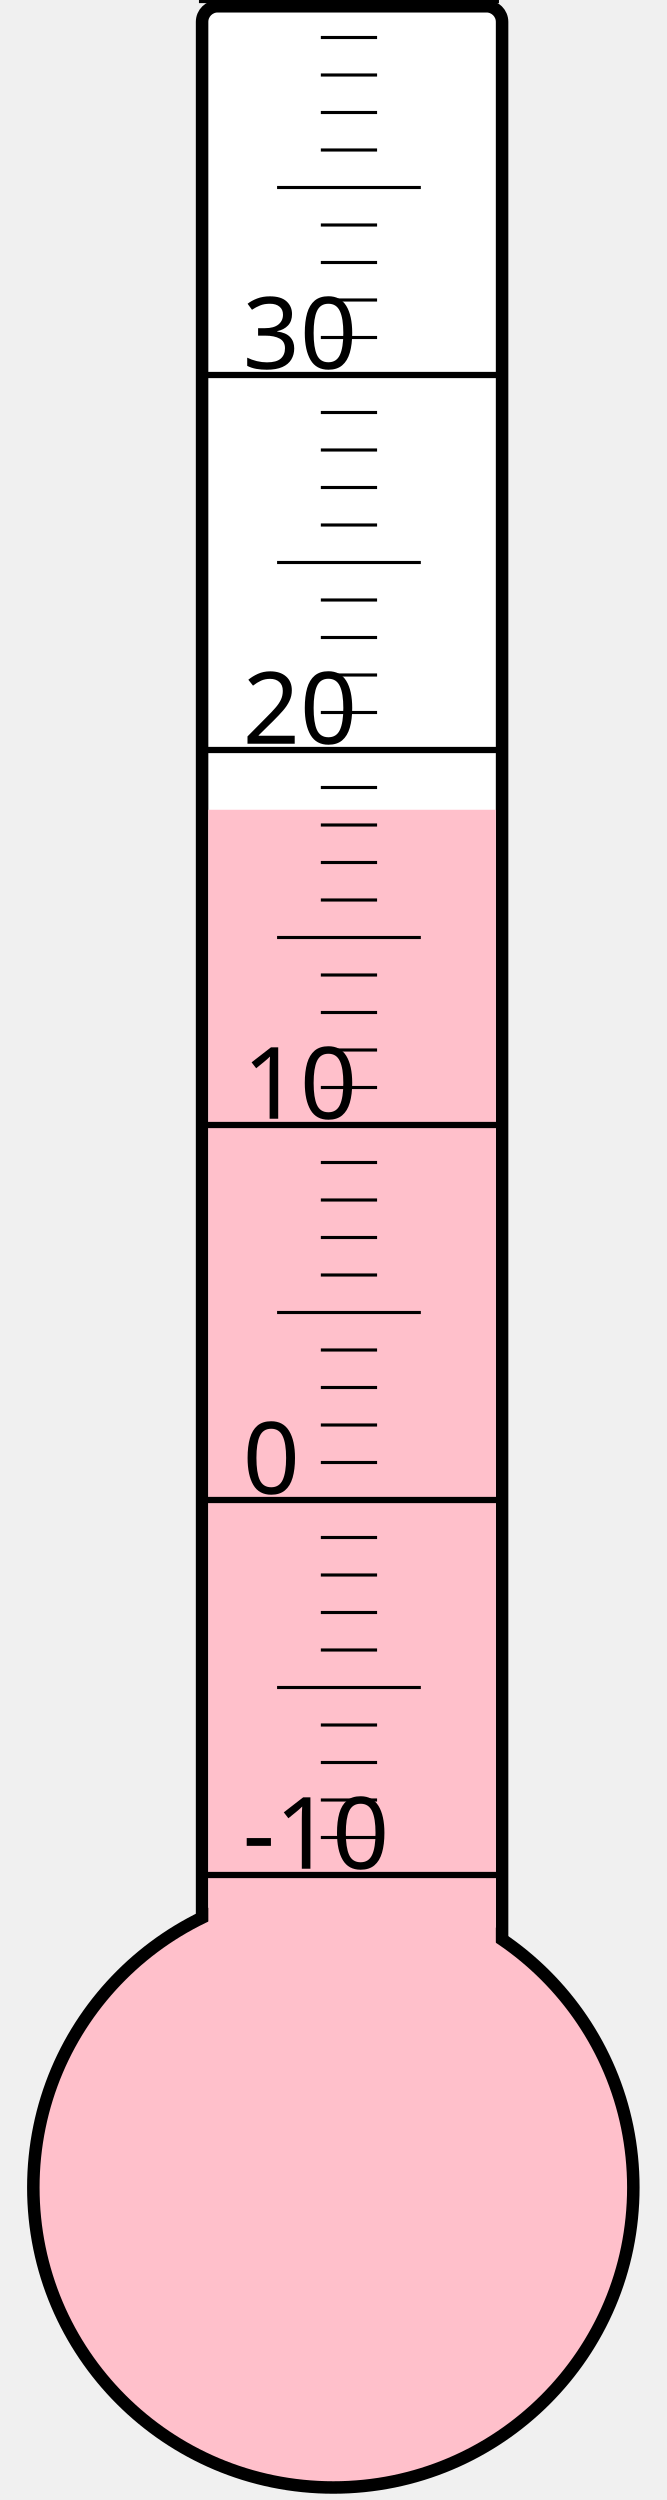
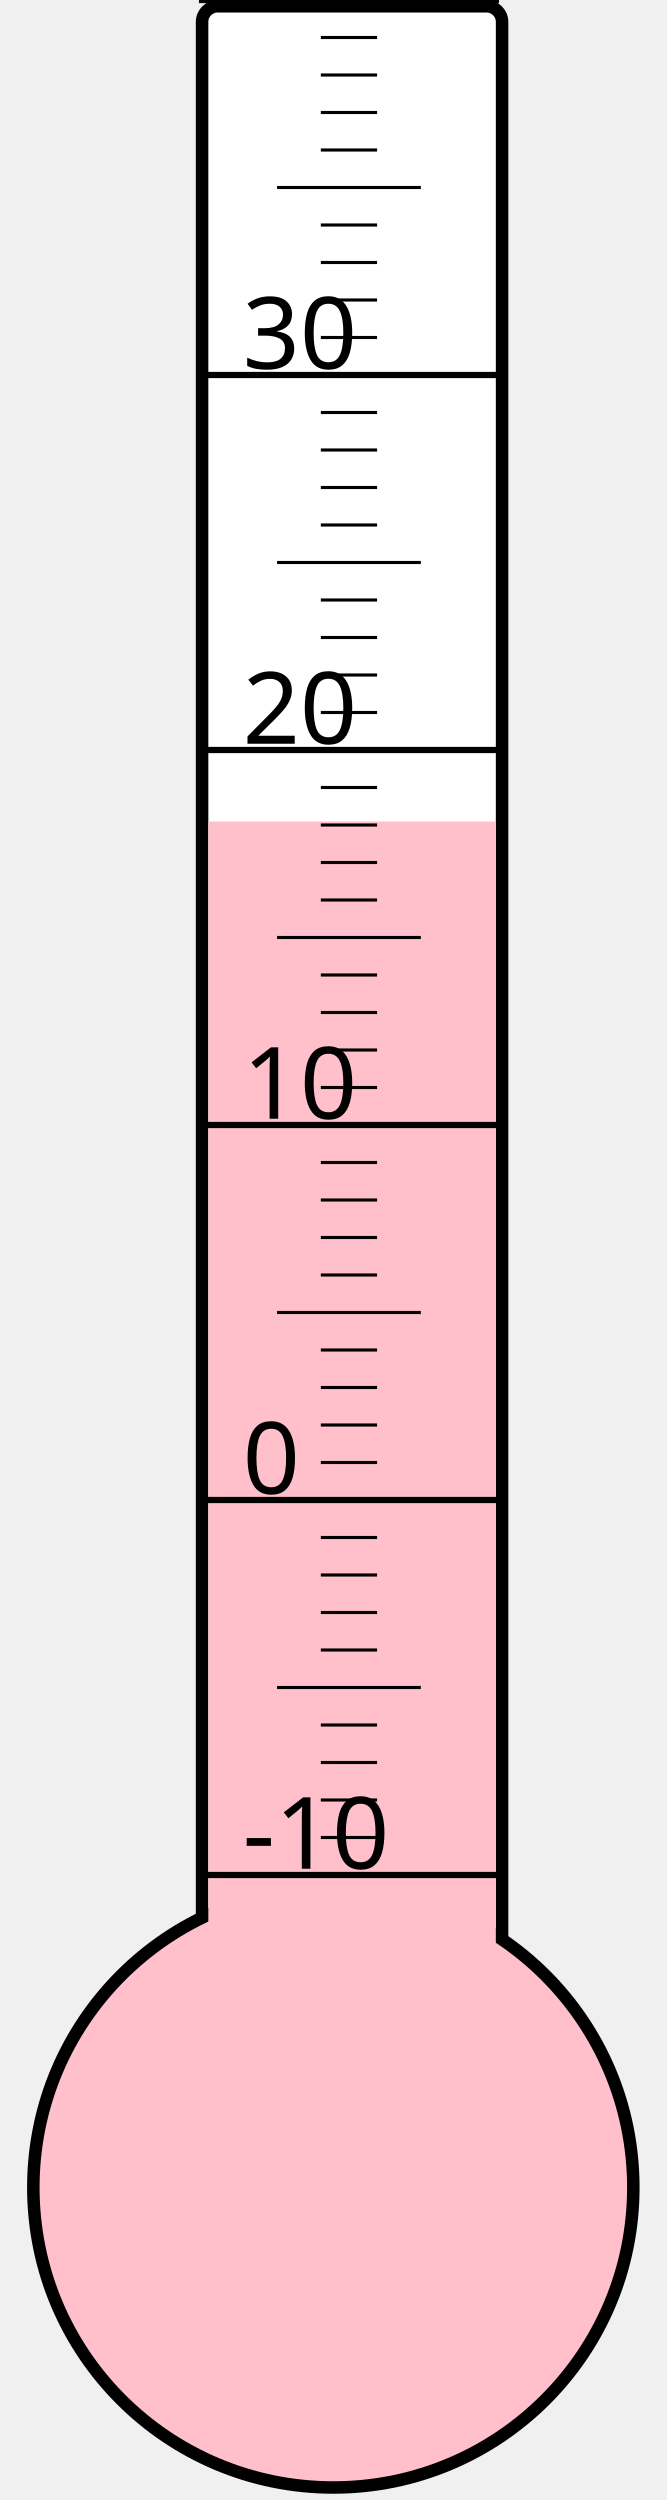
<svg xmlns="http://www.w3.org/2000/svg" width="40px" height="150px" viewBox="0 0 200 800">
  <rect width="200" height="800" x="0" y="0" style="fill: #ffffeb; fill-opacity: 0;" />
  <rect width="96" height="680" x="58" y="2" rx="5" ry="5" style="fill: white; fill-opacity: 1; stroke: black; stroke-width: 4;" />
  <circle cx="100" cy="700" r="96" style="fill: pink; stroke: black; stroke-width: 4;" />
-   <rect width="92" height="440.875" x="60" y="259.125" style="fill: pink; fill-opacity: 1; stroke-width: 0;" />
+   <rect width="92" height="437.125" x="60" y="262.875" style="fill: pink; fill-opacity: 1; stroke-width: 0;" />
  <text x="71" y="598" style="font-family: sans-serif; font-size: 24pt;">-10</text>
  <text x="71" y="478" style="font-family: sans-serif; font-size: 24pt;">0</text>
  <text x="71" y="358" style="font-family: sans-serif; font-size: 24pt;">10</text>
  <text x="71" y="238" style="font-family: sans-serif; font-size: 24pt;">20</text>
  <text x="71" y="118" style="font-family: sans-serif; font-size: 24pt;">30</text>
  <g style="stroke: black;">
    <line x1="57" y1="600" x2="153" y2="600" style="stroke-width: 2;" />
    <line x1="96" y1="588" x2="114" y2="588" style="stroke-width: 1;" />
    <line x1="96" y1="576" x2="114" y2="576" style="stroke-width: 1;" />
    <line x1="96" y1="564" x2="114" y2="564" style="stroke-width: 1;" />
    <line x1="96" y1="552" x2="114" y2="552" style="stroke-width: 1;" />
    <line x1="82" y1="540" x2="128" y2="540" style="stroke-width: 1;" />
    <line x1="96" y1="528" x2="114" y2="528" style="stroke-width: 1;" />
    <line x1="96" y1="516" x2="114" y2="516" style="stroke-width: 1;" />
    <line x1="96" y1="504" x2="114" y2="504" style="stroke-width: 1;" />
    <line x1="96" y1="492" x2="114" y2="492" style="stroke-width: 1;" />
    <line x1="57" y1="480" x2="153" y2="480" style="stroke-width: 2;" />
    <line x1="96" y1="468" x2="114" y2="468" style="stroke-width: 1;" />
    <line x1="96" y1="456" x2="114" y2="456" style="stroke-width: 1;" />
    <line x1="96" y1="444" x2="114" y2="444" style="stroke-width: 1;" />
    <line x1="96" y1="432" x2="114" y2="432" style="stroke-width: 1;" />
    <line x1="82" y1="420" x2="128" y2="420" style="stroke-width: 1;" />
    <line x1="96" y1="408" x2="114" y2="408" style="stroke-width: 1;" />
    <line x1="96" y1="396" x2="114" y2="396" style="stroke-width: 1;" />
    <line x1="96" y1="384" x2="114" y2="384" style="stroke-width: 1;" />
    <line x1="96" y1="372" x2="114" y2="372" style="stroke-width: 1;" />
    <line x1="57" y1="360" x2="153" y2="360" style="stroke-width: 2;" />
    <line x1="96" y1="348" x2="114" y2="348" style="stroke-width: 1;" />
    <line x1="96" y1="336" x2="114" y2="336" style="stroke-width: 1;" />
    <line x1="96" y1="324" x2="114" y2="324" style="stroke-width: 1;" />
    <line x1="96" y1="312" x2="114" y2="312" style="stroke-width: 1;" />
    <line x1="82" y1="300" x2="128" y2="300" style="stroke-width: 1;" />
    <line x1="96" y1="288" x2="114" y2="288" style="stroke-width: 1;" />
    <line x1="96" y1="276" x2="114" y2="276" style="stroke-width: 1;" />
    <line x1="96" y1="264" x2="114" y2="264" style="stroke-width: 1;" />
    <line x1="96" y1="252" x2="114" y2="252" style="stroke-width: 1;" />
    <line x1="57" y1="240" x2="153" y2="240" style="stroke-width: 2;" />
    <line x1="96" y1="228" x2="114" y2="228" style="stroke-width: 1;" />
    <line x1="96" y1="216" x2="114" y2="216" style="stroke-width: 1;" />
    <line x1="96" y1="204" x2="114" y2="204" style="stroke-width: 1;" />
    <line x1="96" y1="192" x2="114" y2="192" style="stroke-width: 1;" />
    <line x1="82" y1="180" x2="128" y2="180" style="stroke-width: 1;" />
    <line x1="96" y1="168" x2="114" y2="168" style="stroke-width: 1;" />
    <line x1="96" y1="156" x2="114" y2="156" style="stroke-width: 1;" />
    <line x1="96" y1="144" x2="114" y2="144" style="stroke-width: 1;" />
    <line x1="96" y1="132" x2="114" y2="132" style="stroke-width: 1;" />
    <line x1="57" y1="120" x2="153" y2="120" style="stroke-width: 2;" />
    <line x1="96" y1="108" x2="114" y2="108" style="stroke-width: 1;" />
    <line x1="96" y1="96" x2="114" y2="96" style="stroke-width: 1;" />
    <line x1="96" y1="84" x2="114" y2="84" style="stroke-width: 1;" />
    <line x1="96" y1="72" x2="114" y2="72" style="stroke-width: 1;" />
    <line x1="82" y1="60" x2="128" y2="60" style="stroke-width: 1;" />
    <line x1="96" y1="48" x2="114" y2="48" style="stroke-width: 1;" />
    <line x1="96" y1="36" x2="114" y2="36" style="stroke-width: 1;" />
    <line x1="96" y1="24" x2="114" y2="24" style="stroke-width: 1;" />
    <line x1="96" y1="12" x2="114" y2="12" style="stroke-width: 1;" />
    <line x1="57" y1="0" x2="153" y2="0" style="stroke-width: 2;" />
  </g>
</svg>
